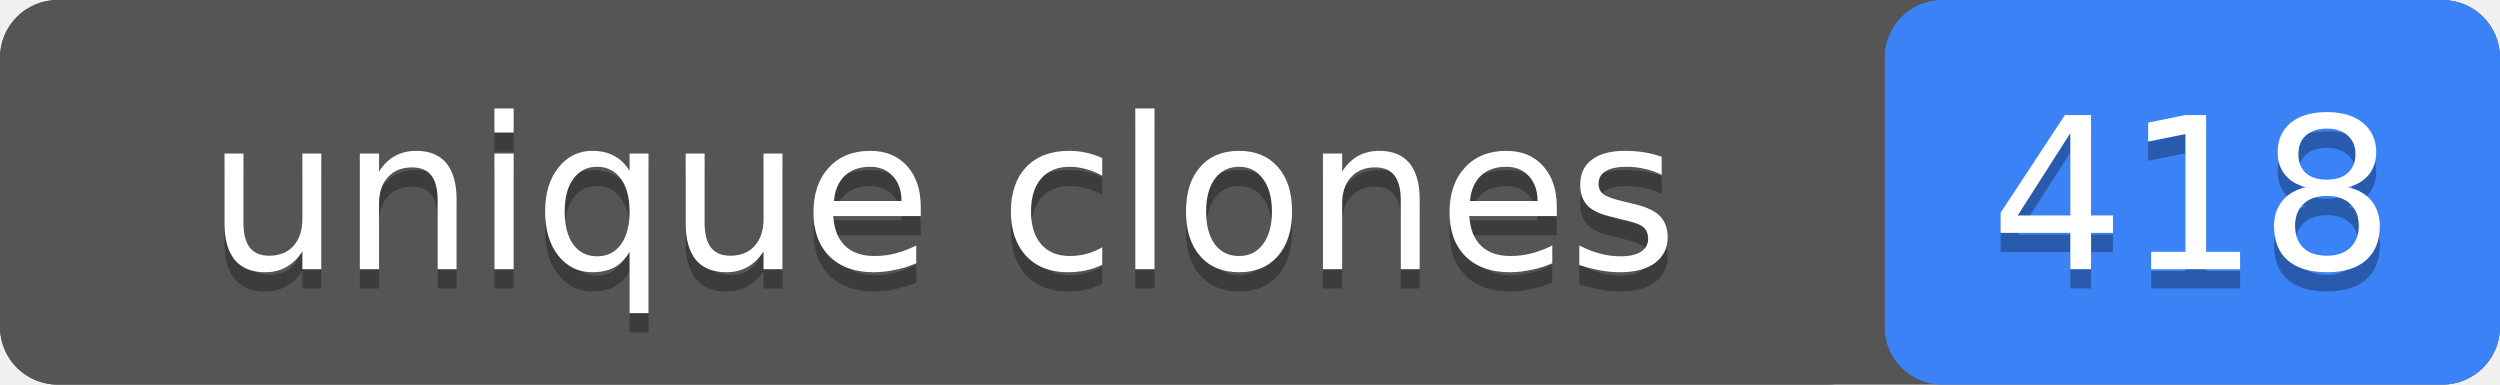
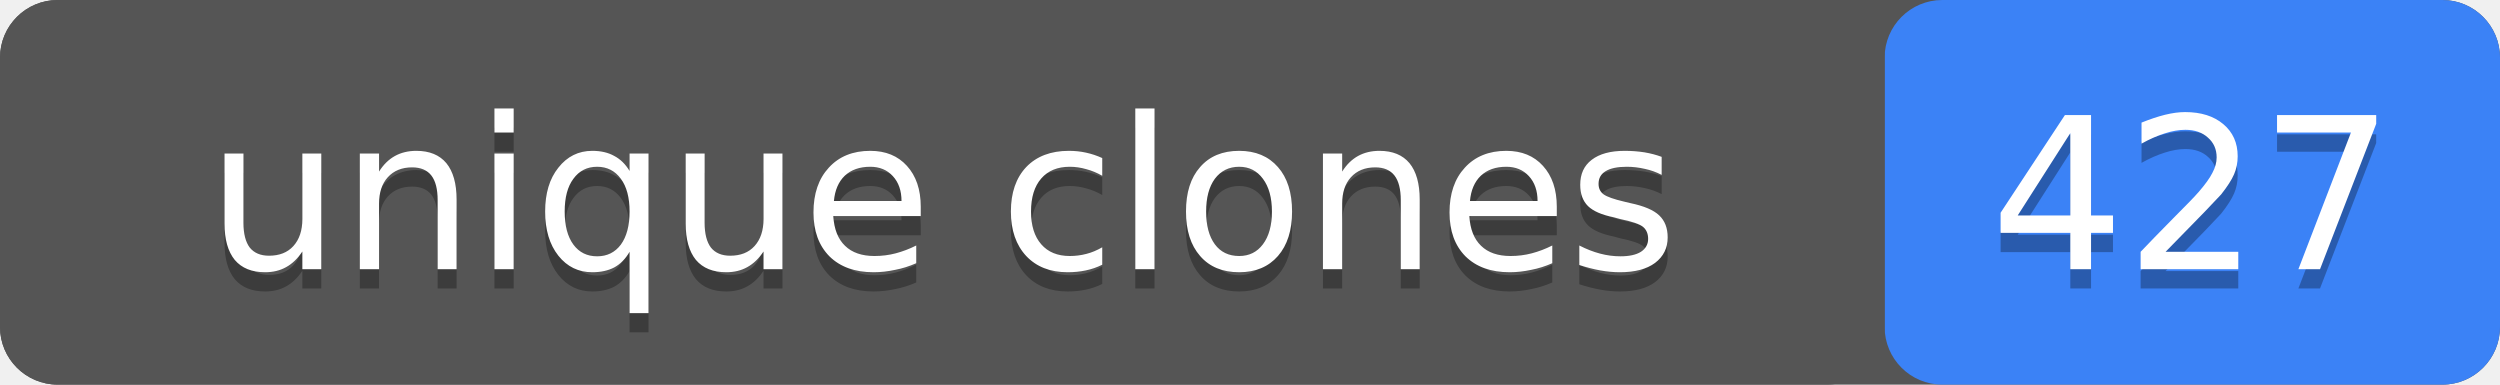
- <svg xmlns="http://www.w3.org/2000/svg" width="130" height="20" role="img" aria-label="unique clones: 418">
+ <svg xmlns="http://www.w3.org/2000/svg" width="130" height="20" role="img" aria-label="unique clones: 427">
  <rect width="130" height="20" rx="3" fill="#555" />
  <rect x="98" width="32" height="20" rx="3" fill="#3b82f6" />
  <rect width="98" height="20" rx="3" fill="#555" />
  <g fill="#fff" text-anchor="middle" font-family="Verdana,Geneva,DejaVu Sans,sans-serif" font-size="11">
    <text x="49" y="15" fill="#010101" fill-opacity=".3">unique clones</text>
    <text x="49" y="14">unique clones</text>
-     <text x="114" y="15" fill="#010101" fill-opacity=".3">418</text>
-     <text x="114" y="14">418</text>
+     <text x="114" y="15" fill="#010101" fill-opacity=".3">427</text>
+     <text x="114" y="14">427</text>
  </g>
</svg>
